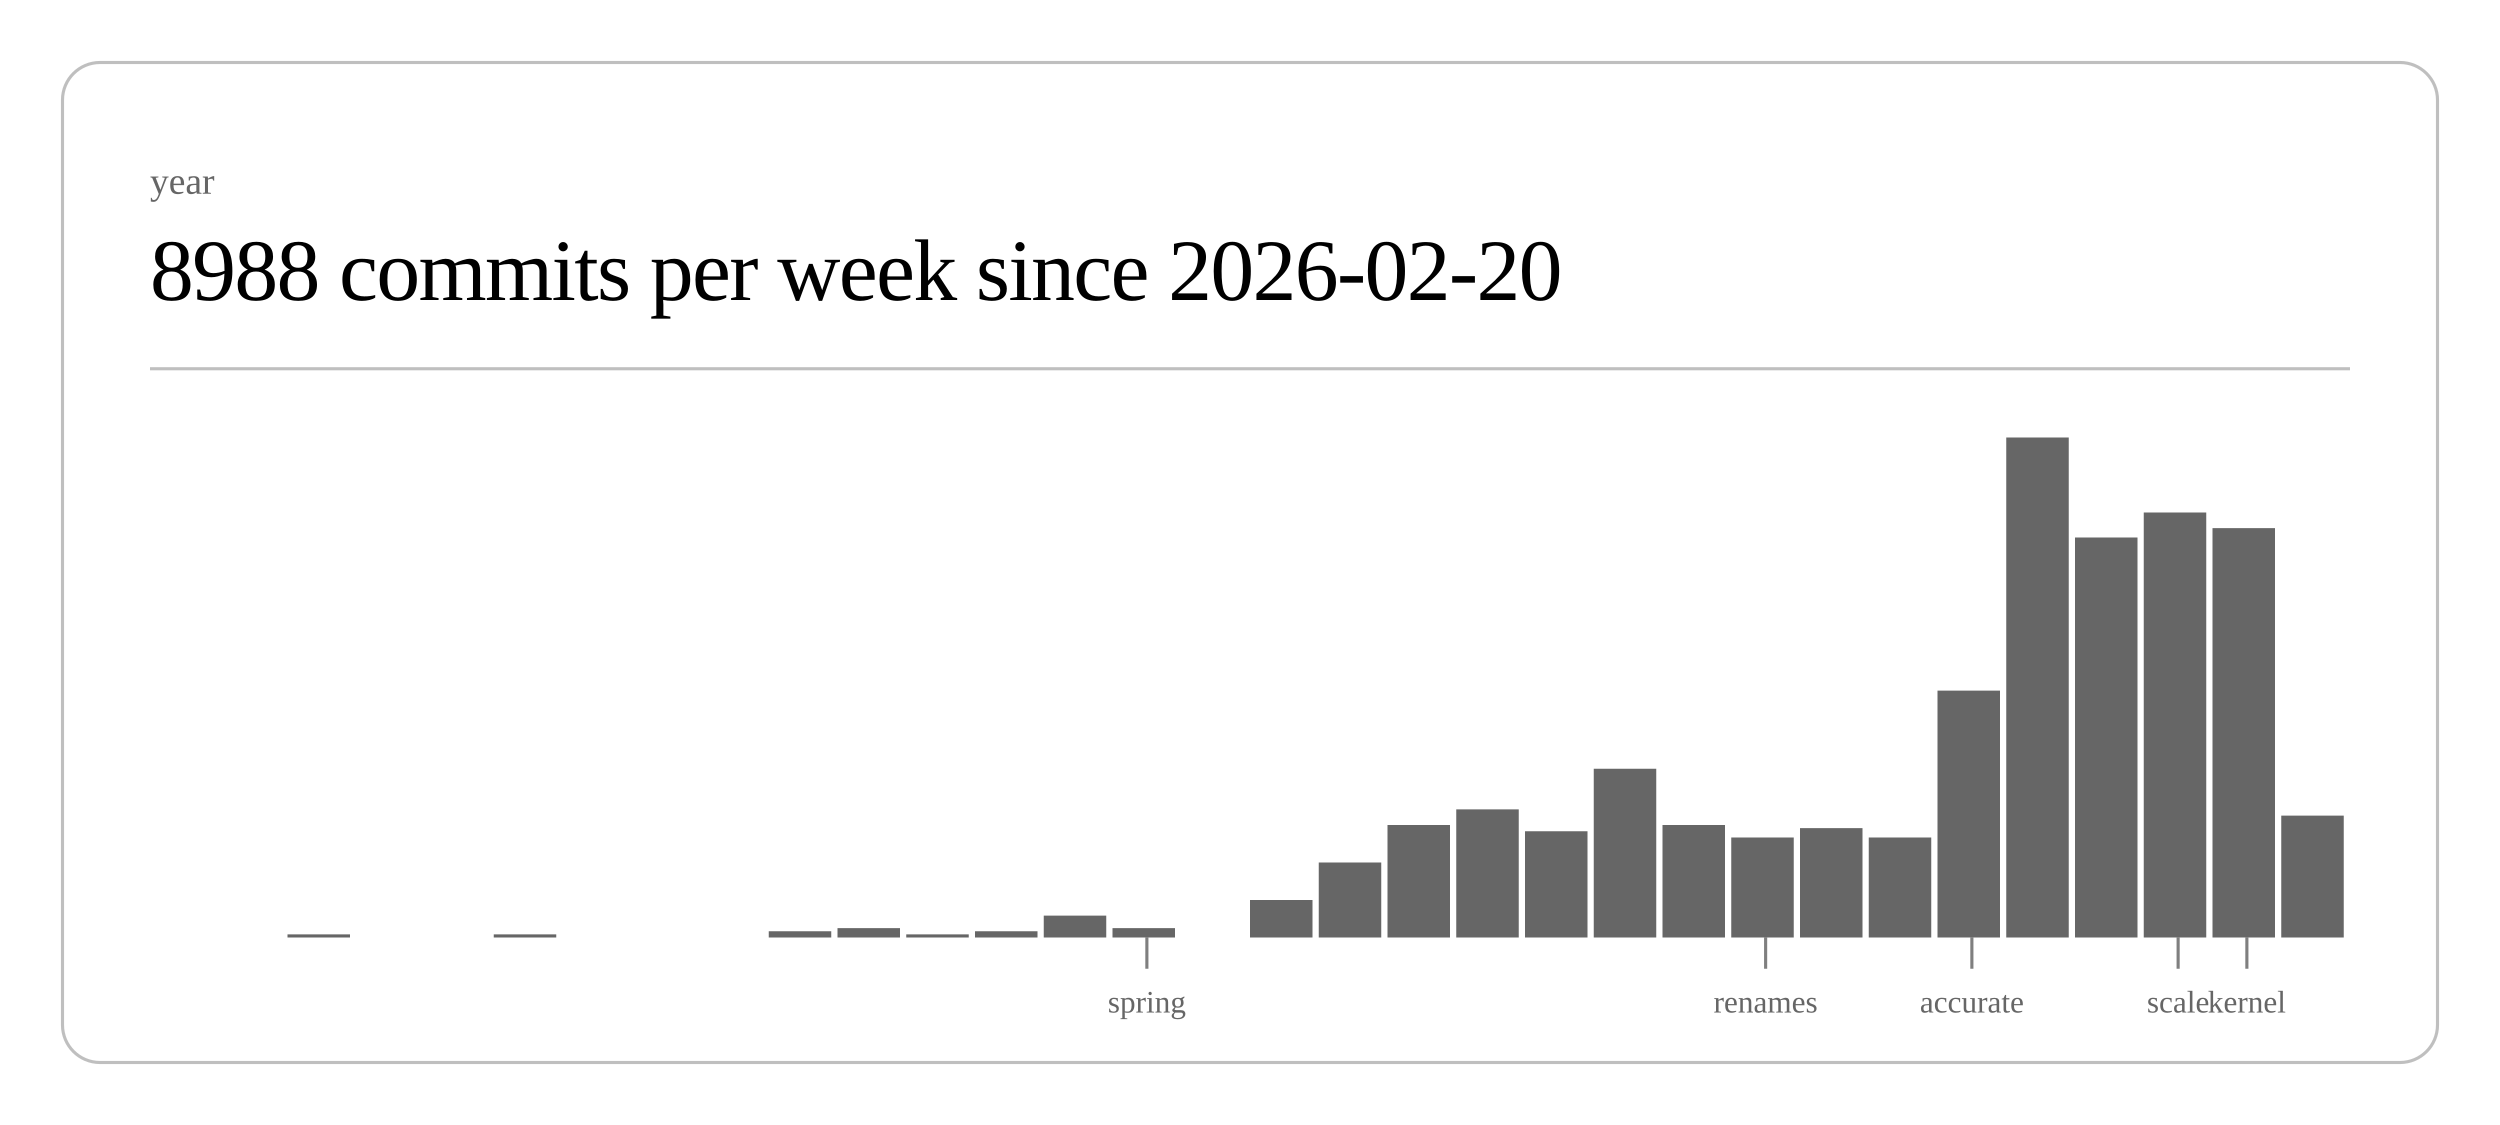
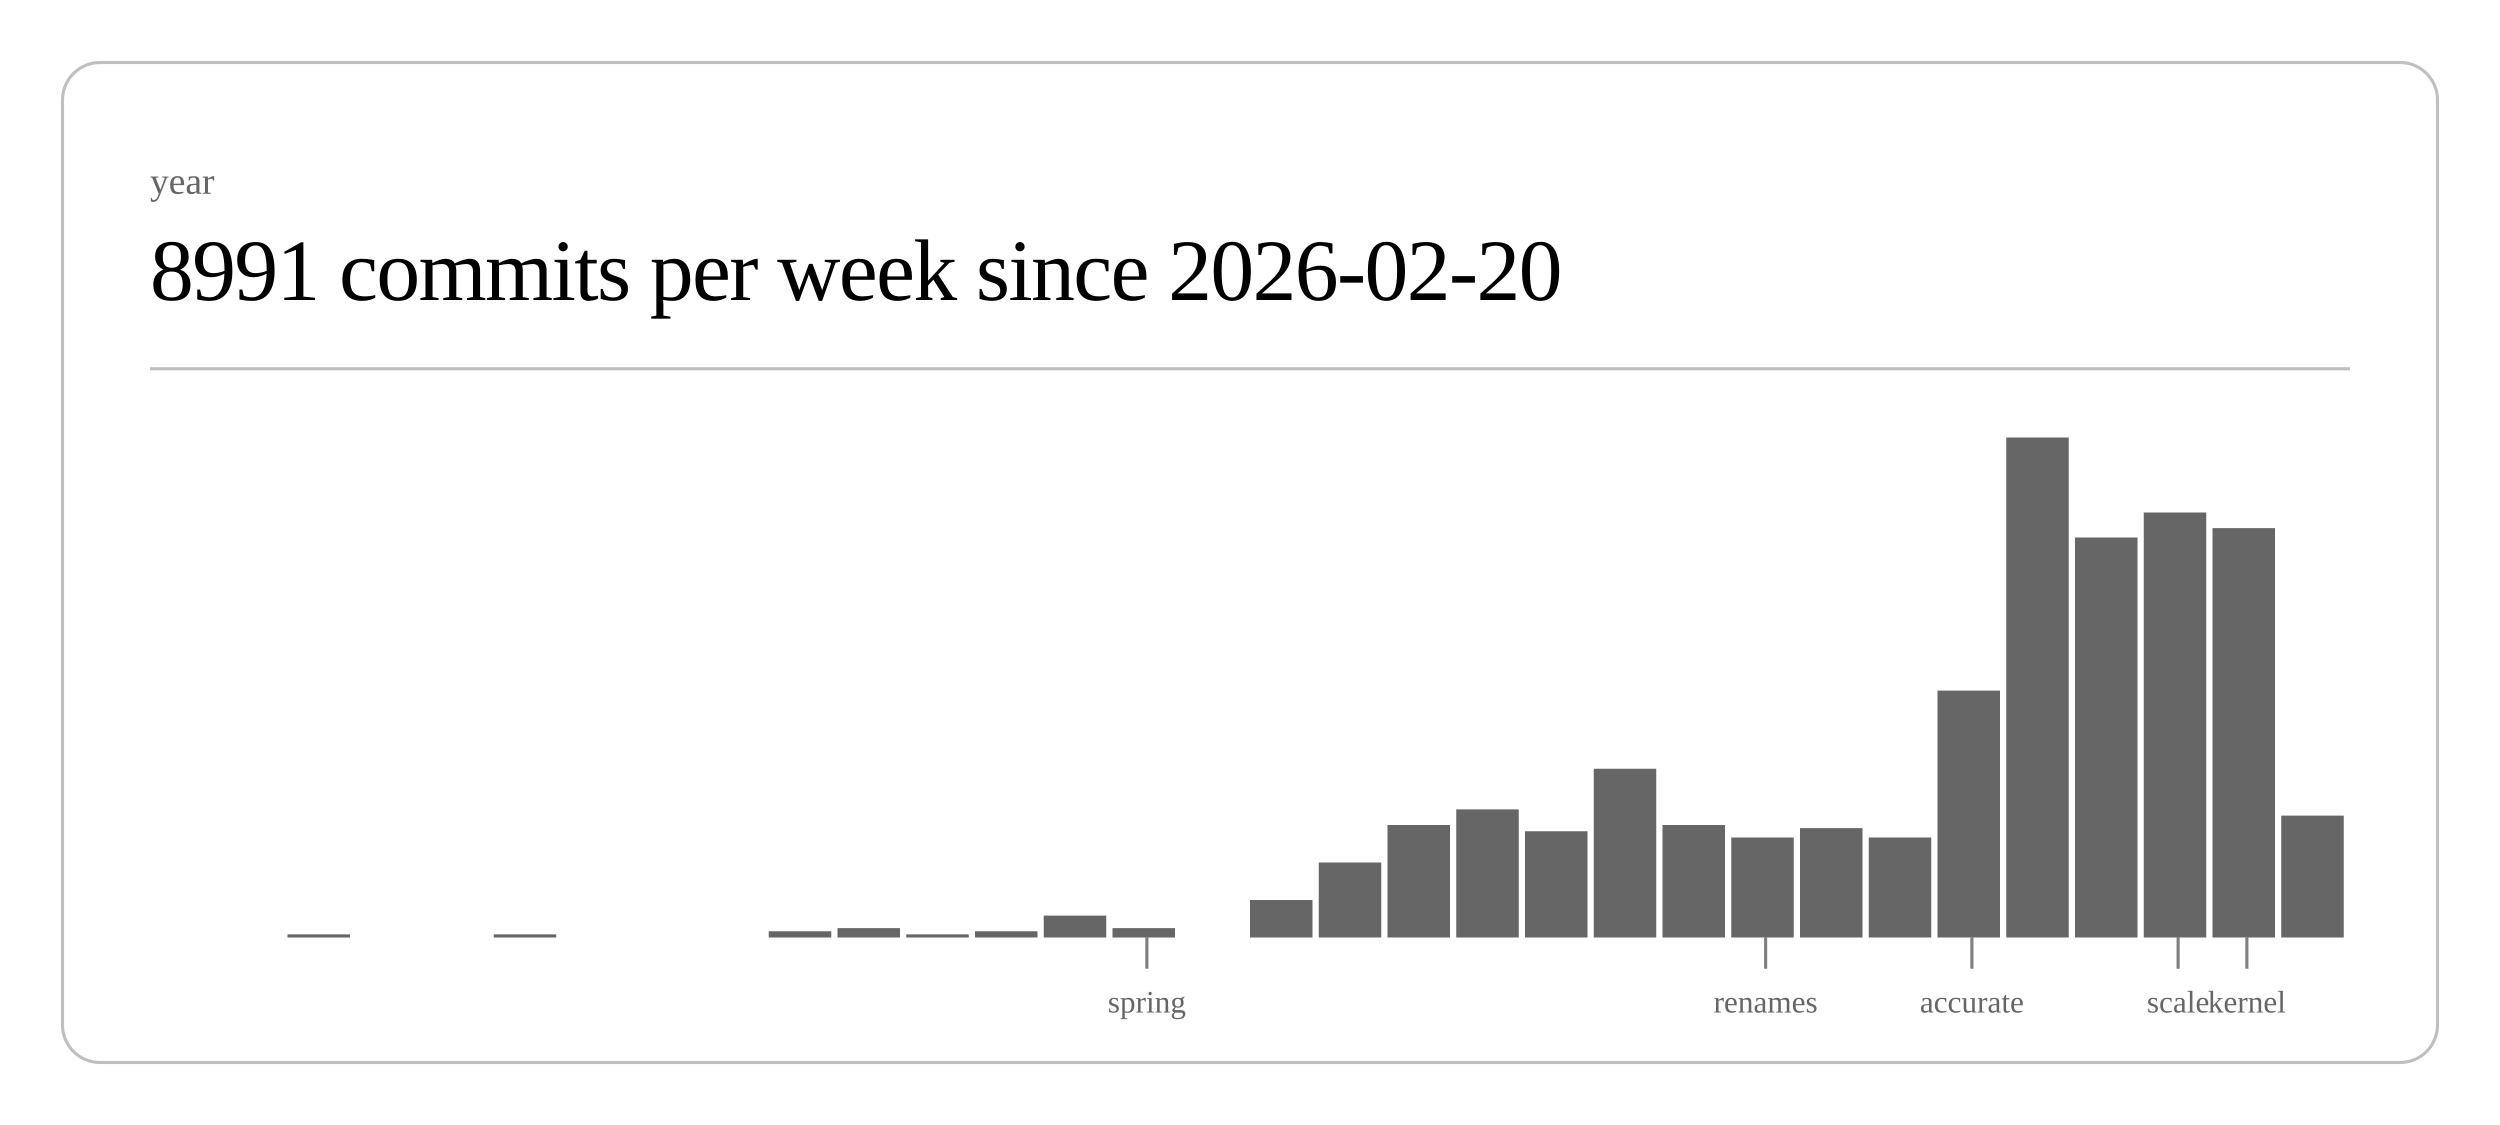
<svg xmlns="http://www.w3.org/2000/svg" class="post-header-svg" viewBox="0 0 800 360" width="800" height="360">
  <rect x="20" y="20" width="760" height="320" rx="12" ry="12" fill="none" stroke="currentColor" stroke-width="1" opacity="0.25" />
  <text fill="currentColor" x="48" y="62" font-size="12" opacity="0.6">year</text>
-   <text fill="currentColor" x="48" y="96" font-size="28" font-weight="300" letter-spacing="-0.5">8988 commits per week since 2026-02-20</text>
+   <text fill="currentColor" x="48" y="96" font-size="28" font-weight="300" letter-spacing="-0.5">8991 commits per week since 2026-02-20</text>
  <line stroke="currentColor" x1="48" y1="118" x2="752" y2="118" stroke-width="1" opacity="0.25" />
  <rect x="92.0" y="299" width="20.0" height="1" fill="currentColor" opacity="0.6" />
  <rect x="158.0" y="299" width="20.0" height="1" fill="currentColor" opacity="0.6" />
  <rect x="246.0" y="298" width="20.0" height="2" fill="currentColor" opacity="0.6" />
  <rect x="268.0" y="297" width="20.0" height="3" fill="currentColor" opacity="0.6" />
  <rect x="290.0" y="299" width="20.0" height="1" fill="currentColor" opacity="0.6" />
  <rect x="312.0" y="298" width="20.0" height="2" fill="currentColor" opacity="0.6" />
  <rect x="334.0" y="293" width="20.0" height="7" fill="currentColor" opacity="0.6" />
  <rect x="356.0" y="297" width="20.0" height="3" fill="currentColor" opacity="0.6" />
  <rect x="400.0" y="288" width="20.0" height="12" fill="currentColor" opacity="0.6" />
  <rect x="422.0" y="276" width="20.0" height="24" fill="currentColor" opacity="0.6" />
  <rect x="444.0" y="264" width="20.0" height="36" fill="currentColor" opacity="0.6" />
  <rect x="466.0" y="259" width="20.0" height="41" fill="currentColor" opacity="0.6" />
  <rect x="488.0" y="266" width="20.0" height="34" fill="currentColor" opacity="0.6" />
  <rect x="510.0" y="246" width="20.0" height="54" fill="currentColor" opacity="0.6" />
  <rect x="532.0" y="264" width="20.0" height="36" fill="currentColor" opacity="0.6" />
  <rect x="554.0" y="268" width="20.0" height="32" fill="currentColor" opacity="0.6" />
  <rect x="576.0" y="265" width="20.0" height="35" fill="currentColor" opacity="0.6" />
  <rect x="598.0" y="268" width="20.0" height="32" fill="currentColor" opacity="0.6" />
  <rect x="620.0" y="221" width="20.0" height="79" fill="currentColor" opacity="0.6" />
  <rect x="642.0" y="140" width="20.0" height="160" fill="currentColor" opacity="0.6" />
  <rect x="664.0" y="172" width="20.0" height="128" fill="currentColor" opacity="0.6" />
  <rect x="686.0" y="164" width="20.0" height="136" fill="currentColor" opacity="0.6" />
  <rect x="708.0" y="169" width="20.0" height="131" fill="currentColor" opacity="0.6" />
  <rect x="730.0" y="261" width="20.0" height="39" fill="currentColor" opacity="0.6" />
  <line stroke="currentColor" x1="367.0" y1="300" x2="367.0" y2="310" stroke-width="1" opacity="0.5" />
  <text fill="currentColor" x="367.0" y="324" font-size="10" opacity="0.6" text-anchor="middle">spring</text>
  <line stroke="currentColor" x1="565.0" y1="300" x2="565.0" y2="310" stroke-width="1" opacity="0.5" />
  <text fill="currentColor" x="565.0" y="324" font-size="10" opacity="0.6" text-anchor="middle">renames</text>
  <line stroke="currentColor" x1="631.0" y1="300" x2="631.0" y2="310" stroke-width="1" opacity="0.5" />
  <text fill="currentColor" x="631.0" y="324" font-size="10" opacity="0.6" text-anchor="middle">accurate</text>
  <line stroke="currentColor" x1="697.0" y1="300" x2="697.0" y2="310" stroke-width="1" opacity="0.5" />
  <text fill="currentColor" x="697.0" y="324" font-size="10" opacity="0.6" text-anchor="middle">scale</text>
  <line stroke="currentColor" x1="719.0" y1="300" x2="719.0" y2="310" stroke-width="1" opacity="0.5" />
  <text fill="currentColor" x="719.0" y="324" font-size="10" opacity="0.6" text-anchor="middle">kernel</text>
</svg>
